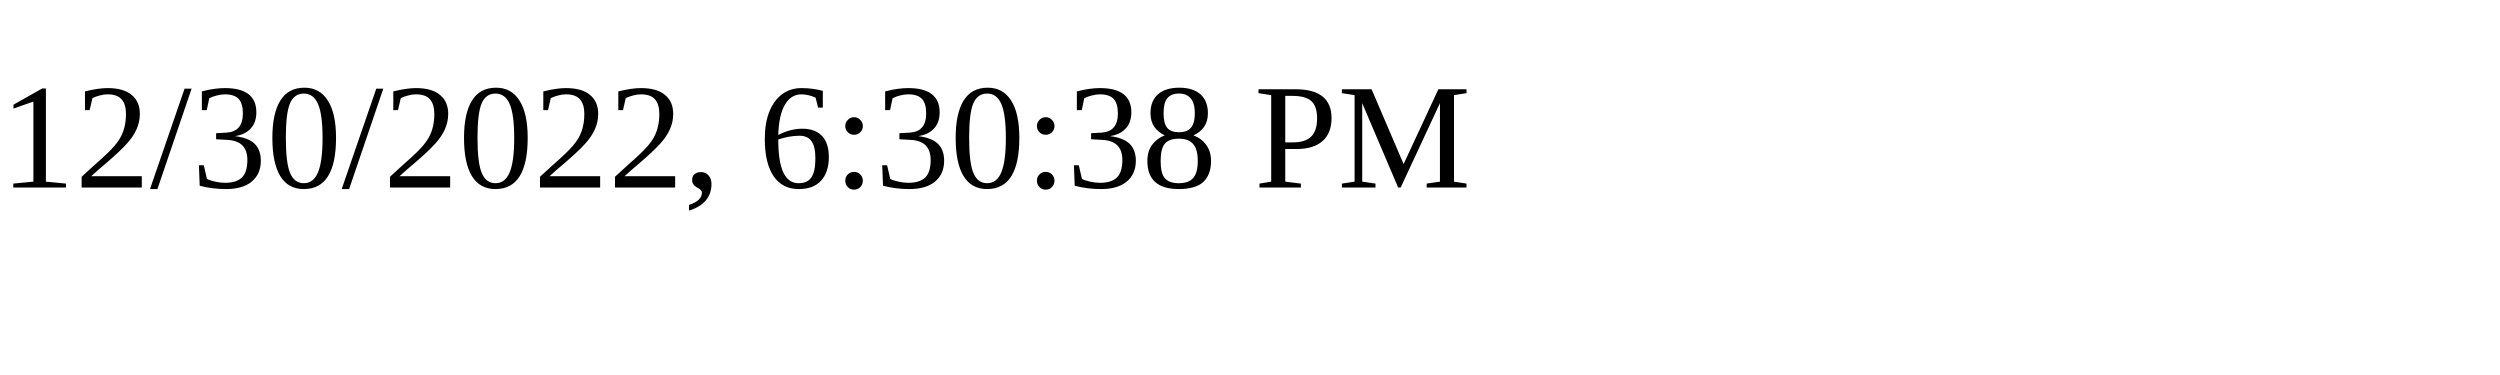
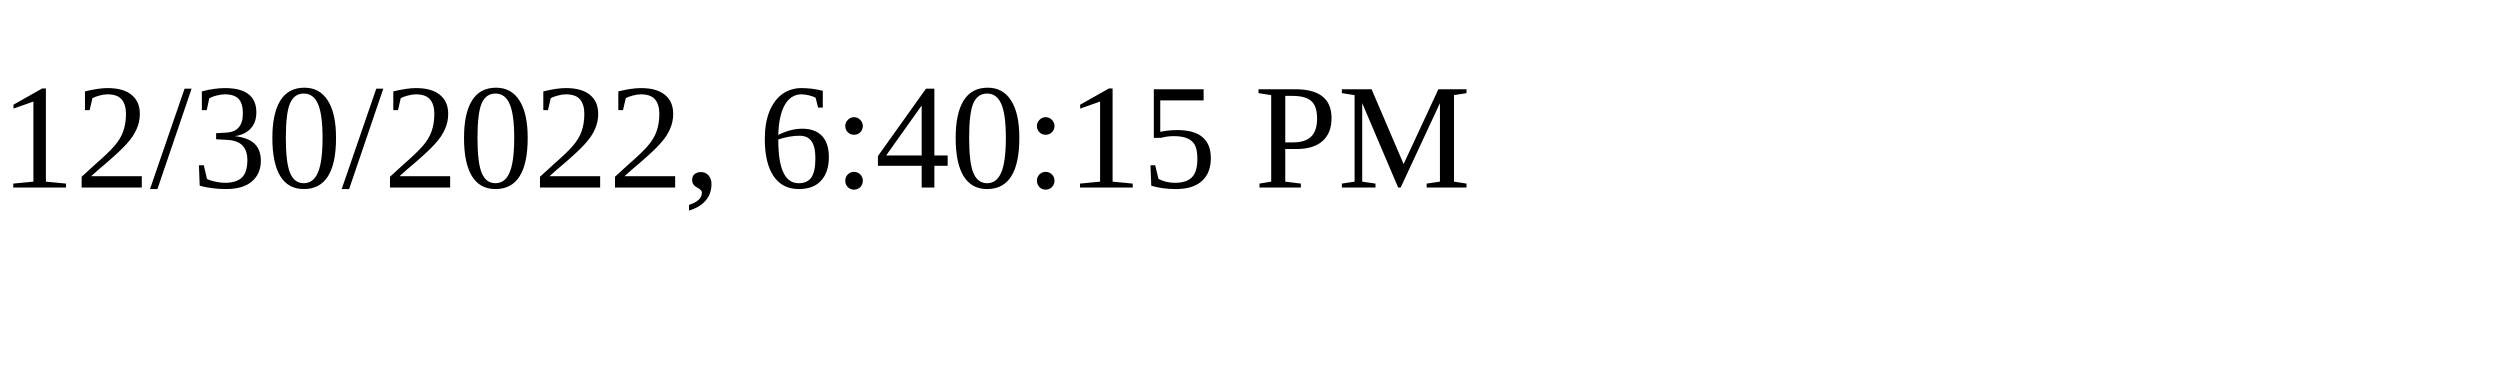
<svg xmlns="http://www.w3.org/2000/svg" height="30" width="200">
-   <text x="0" y="15">12/30/2022, 6:30:38 PM</text>
+   <text x="0" y="15">12/30/2022, 6:40:15 PM</text>
</svg>
